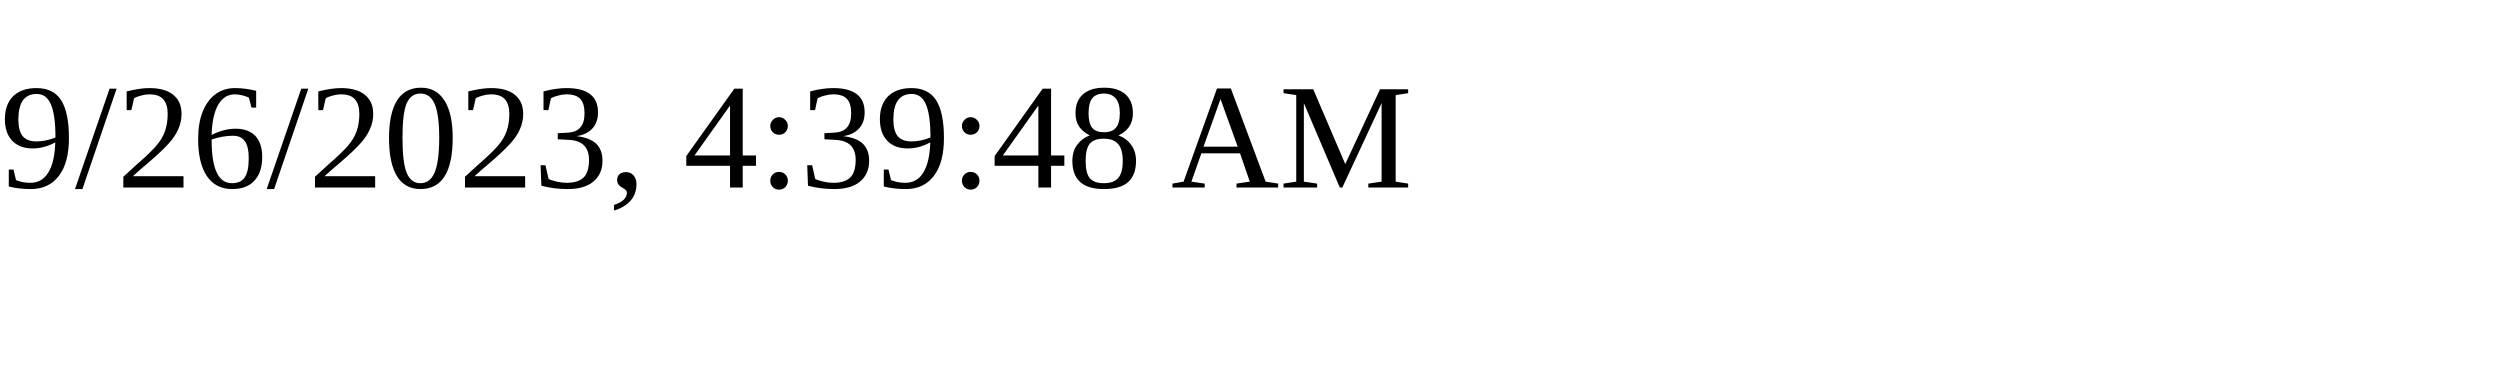
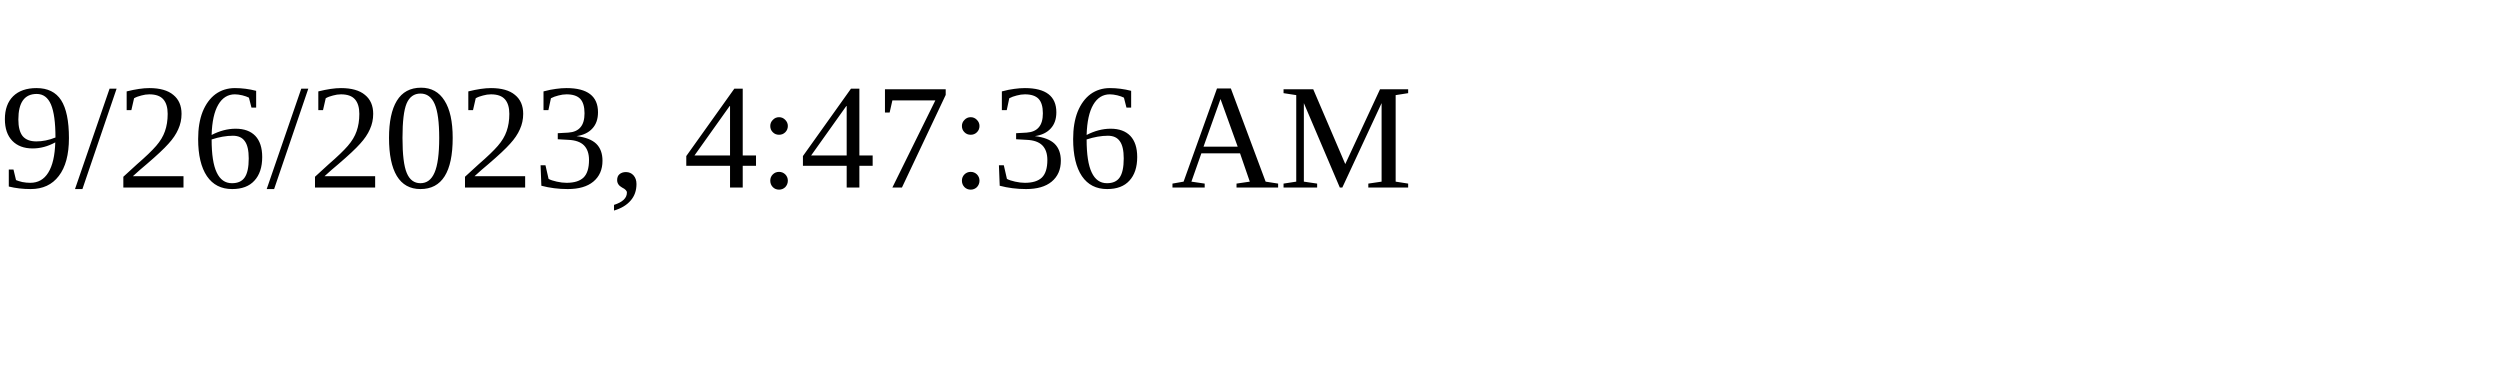
<svg xmlns="http://www.w3.org/2000/svg" height="30" width="200">
-   <text x="0" y="15">9/26/2023, 4:39:48 AM</text>
+   <text x="0" y="15">9/26/2023, 4:47:36 AM</text>
</svg>
